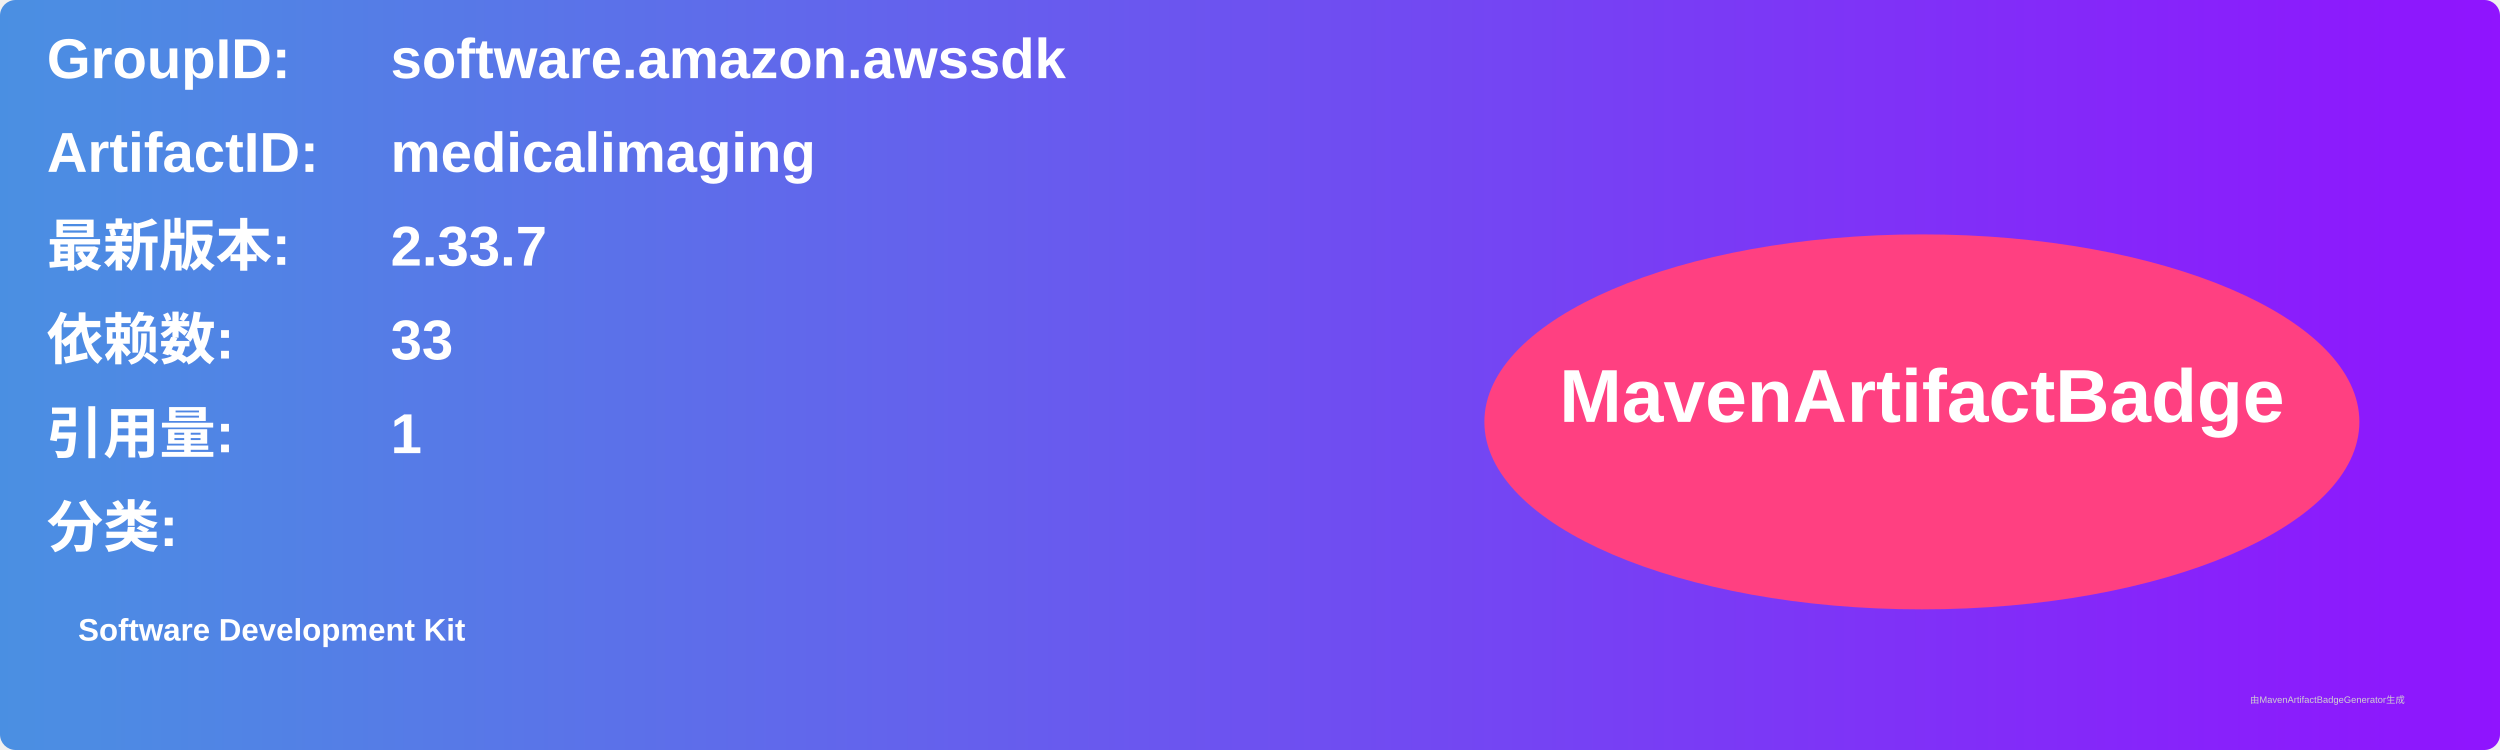
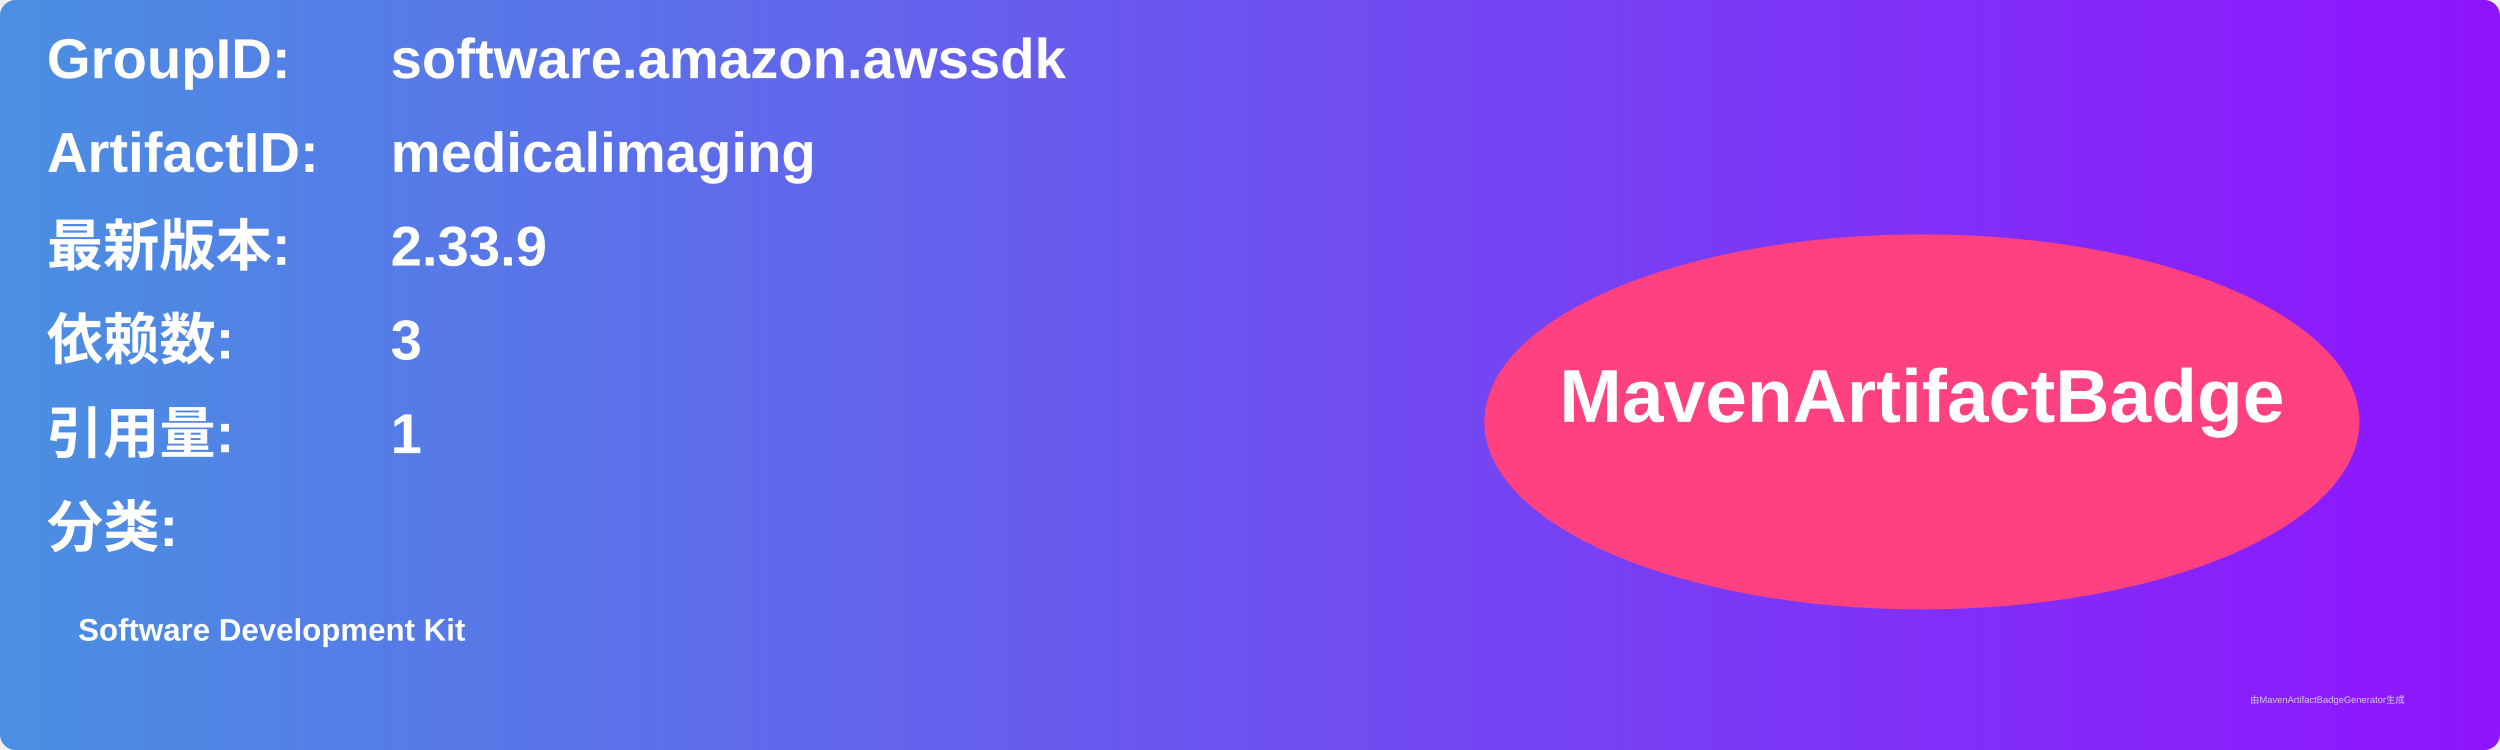
<svg xmlns="http://www.w3.org/2000/svg" width="800" height="240" viewBox="0 0 800 240">
  <linearGradient id="grad" x1="0%" y1="0%" x2="100%" y2="0%">
    <stop offset="0%" stop-color="#4a90e2" />
    <stop offset="100%" stop-color="#9013fe" />
  </linearGradient>
  <rect width="100%" height="100%" rx="5" ry="5" fill="url(#grad)" />
  <g transform="translate(15, 15)">
    <text x="0" y="10" font-family="Arial" font-size="18" fill="white" font-weight="bold" width="260">GroupID:</text>
    <text x="110" y="10" font-family="Arial" font-size="18" fill="white" font-weight="bold" width="460">software.amazon.awssdk</text>
    <text x="0" y="40" font-family="Arial" font-size="18" fill="white" font-weight="bold" width="260">ArtifactID:</text>
    <text x="110" y="40" font-family="Arial" font-size="18" fill="white" font-weight="bold" width="460">medicalimaging</text>
    <text x="0" y="70" font-family="Arial" font-size="18" fill="white" font-weight="bold">最新版本:</text>
    <text x="110" y="70" font-family="Arial" font-size="18" fill="white" font-weight="bold">
-       <tspan font-weight="bold">2.33.7</tspan>
+       <tspan font-weight="bold">2.33.9</tspan>
    </text>
    <text x="0" y="100" font-family="Arial" font-size="18" fill="white" font-weight="bold">依赖数: </text>
    <text x="110" y="100" font-family="Arial" font-size="18" fill="white">
-       <tspan font-weight="bold">33</tspan>
+       <tspan font-weight="bold">3</tspan>
    </text>
    <text x="0" y="130" font-family="Arial" font-size="18" fill="white" font-weight="bold">引用量: </text>
    <text x="110" y="130" font-family="Arial" font-size="18" fill="white">
      <tspan font-weight="bold">1</tspan>
    </text>
    <text x="0" y="160" font-family="Arial" font-size="18" fill="white" font-weight="bold">分类:</text>
    <text x="10" y="190" font-family="Arial" font-size="10" fill="white">
      <tspan font-weight="bold">Software Development Kit</tspan>
    </text>
    <ellipse cx="600" cy="120" rx="140" ry="60" fill="#ff4081" />
    <text x="600" y="120" text-anchor="middle" font-family="Arial" font-size="24" fill="white" font-weight="bold">MavenArtifactBadge</text>
  </g>
  <text x="720" y="225" font-family="Arial" font-size="3" fill="#d0d0d0">由MavenArtifactBadgeGenerator生成</text>
</svg>
